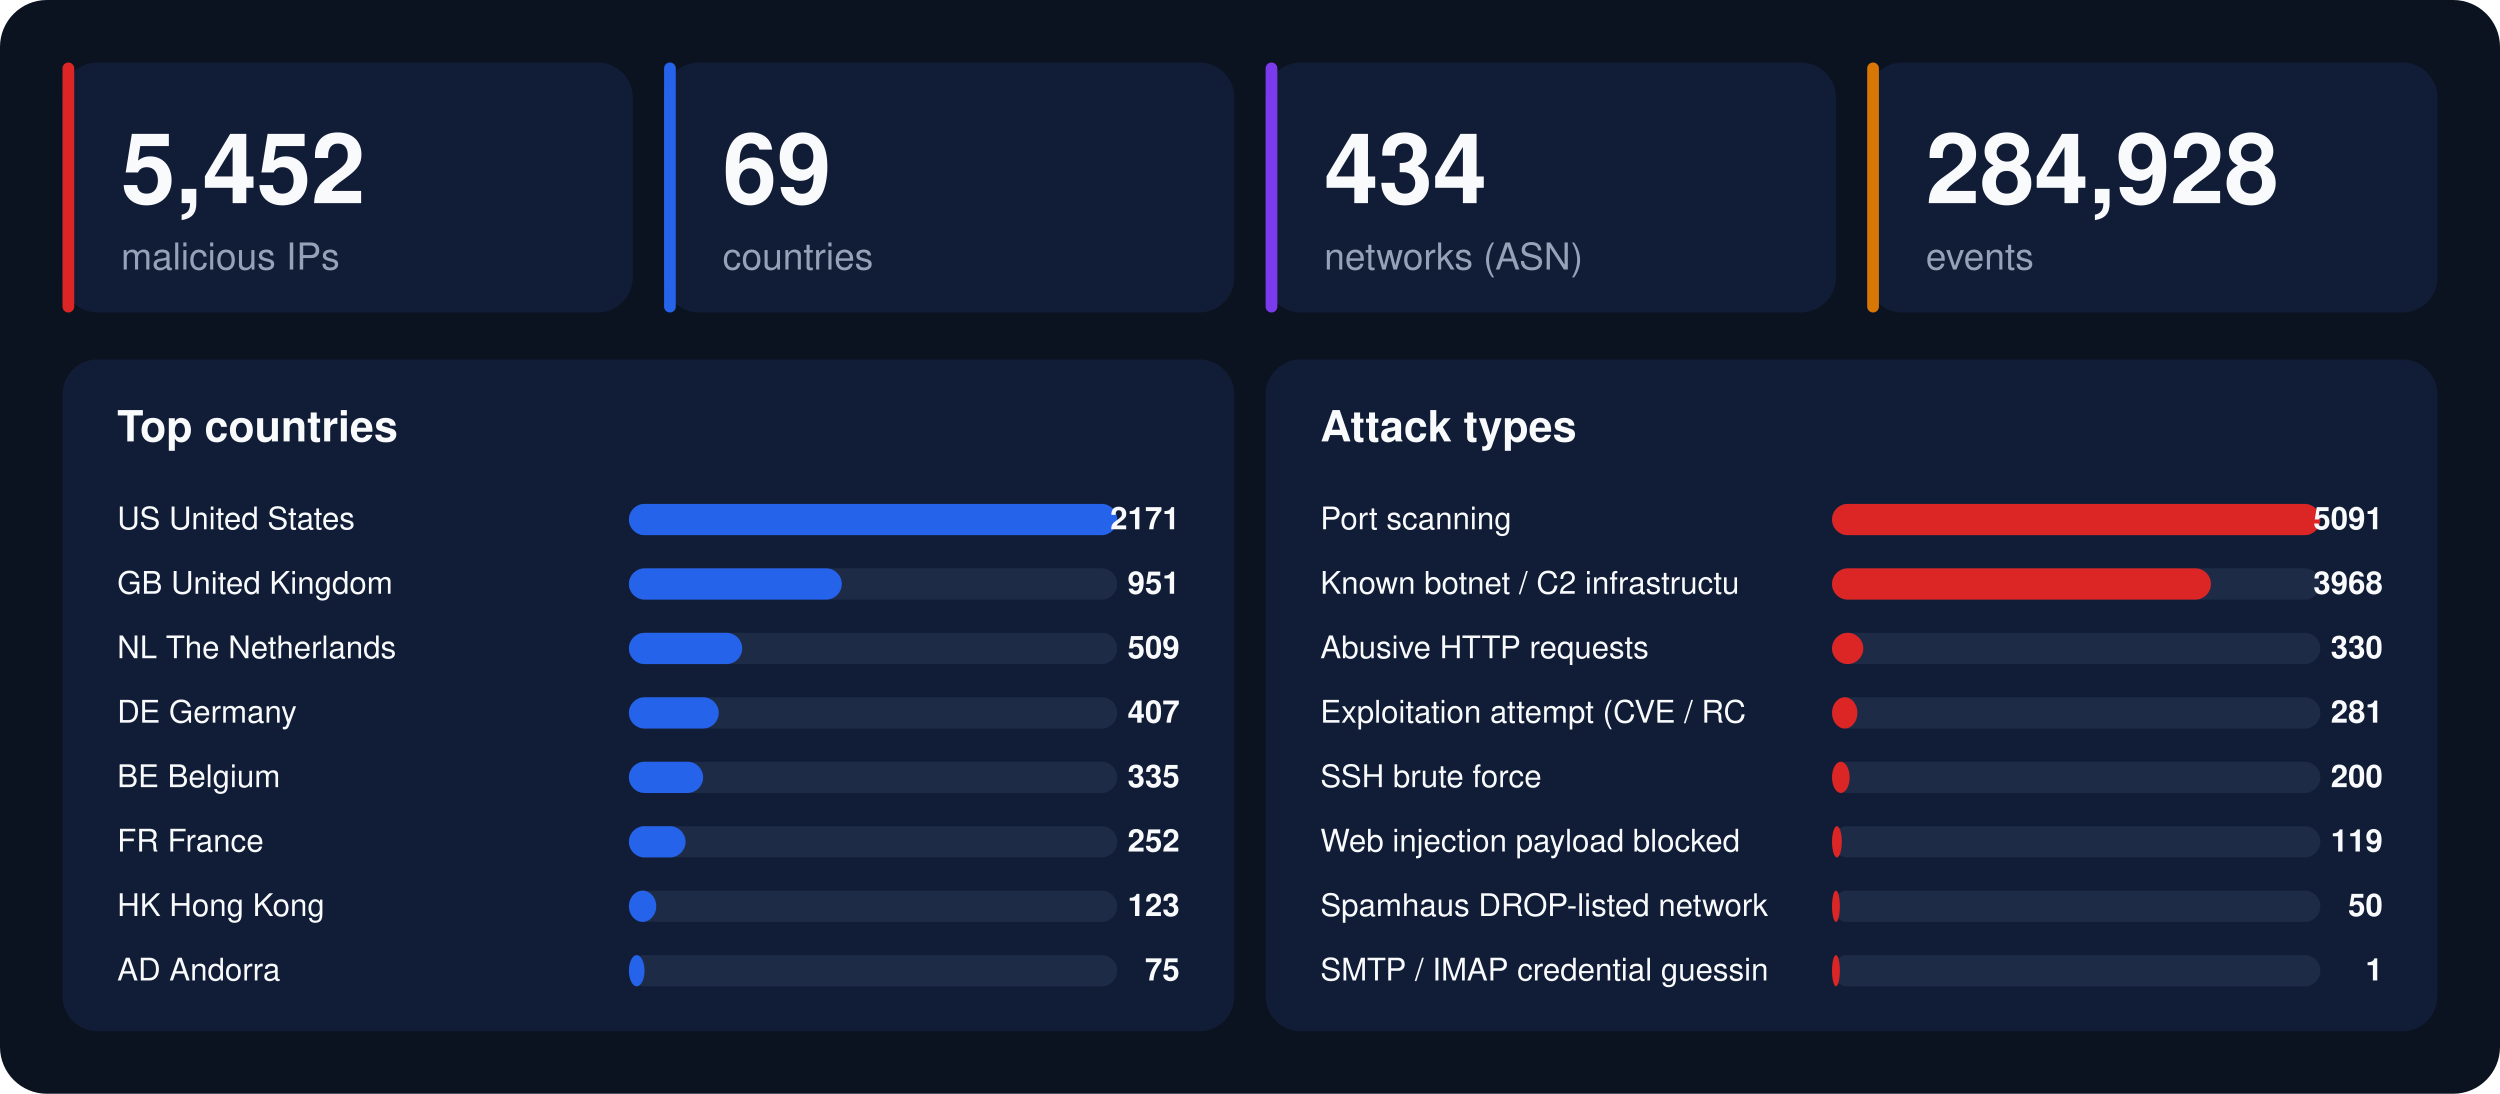
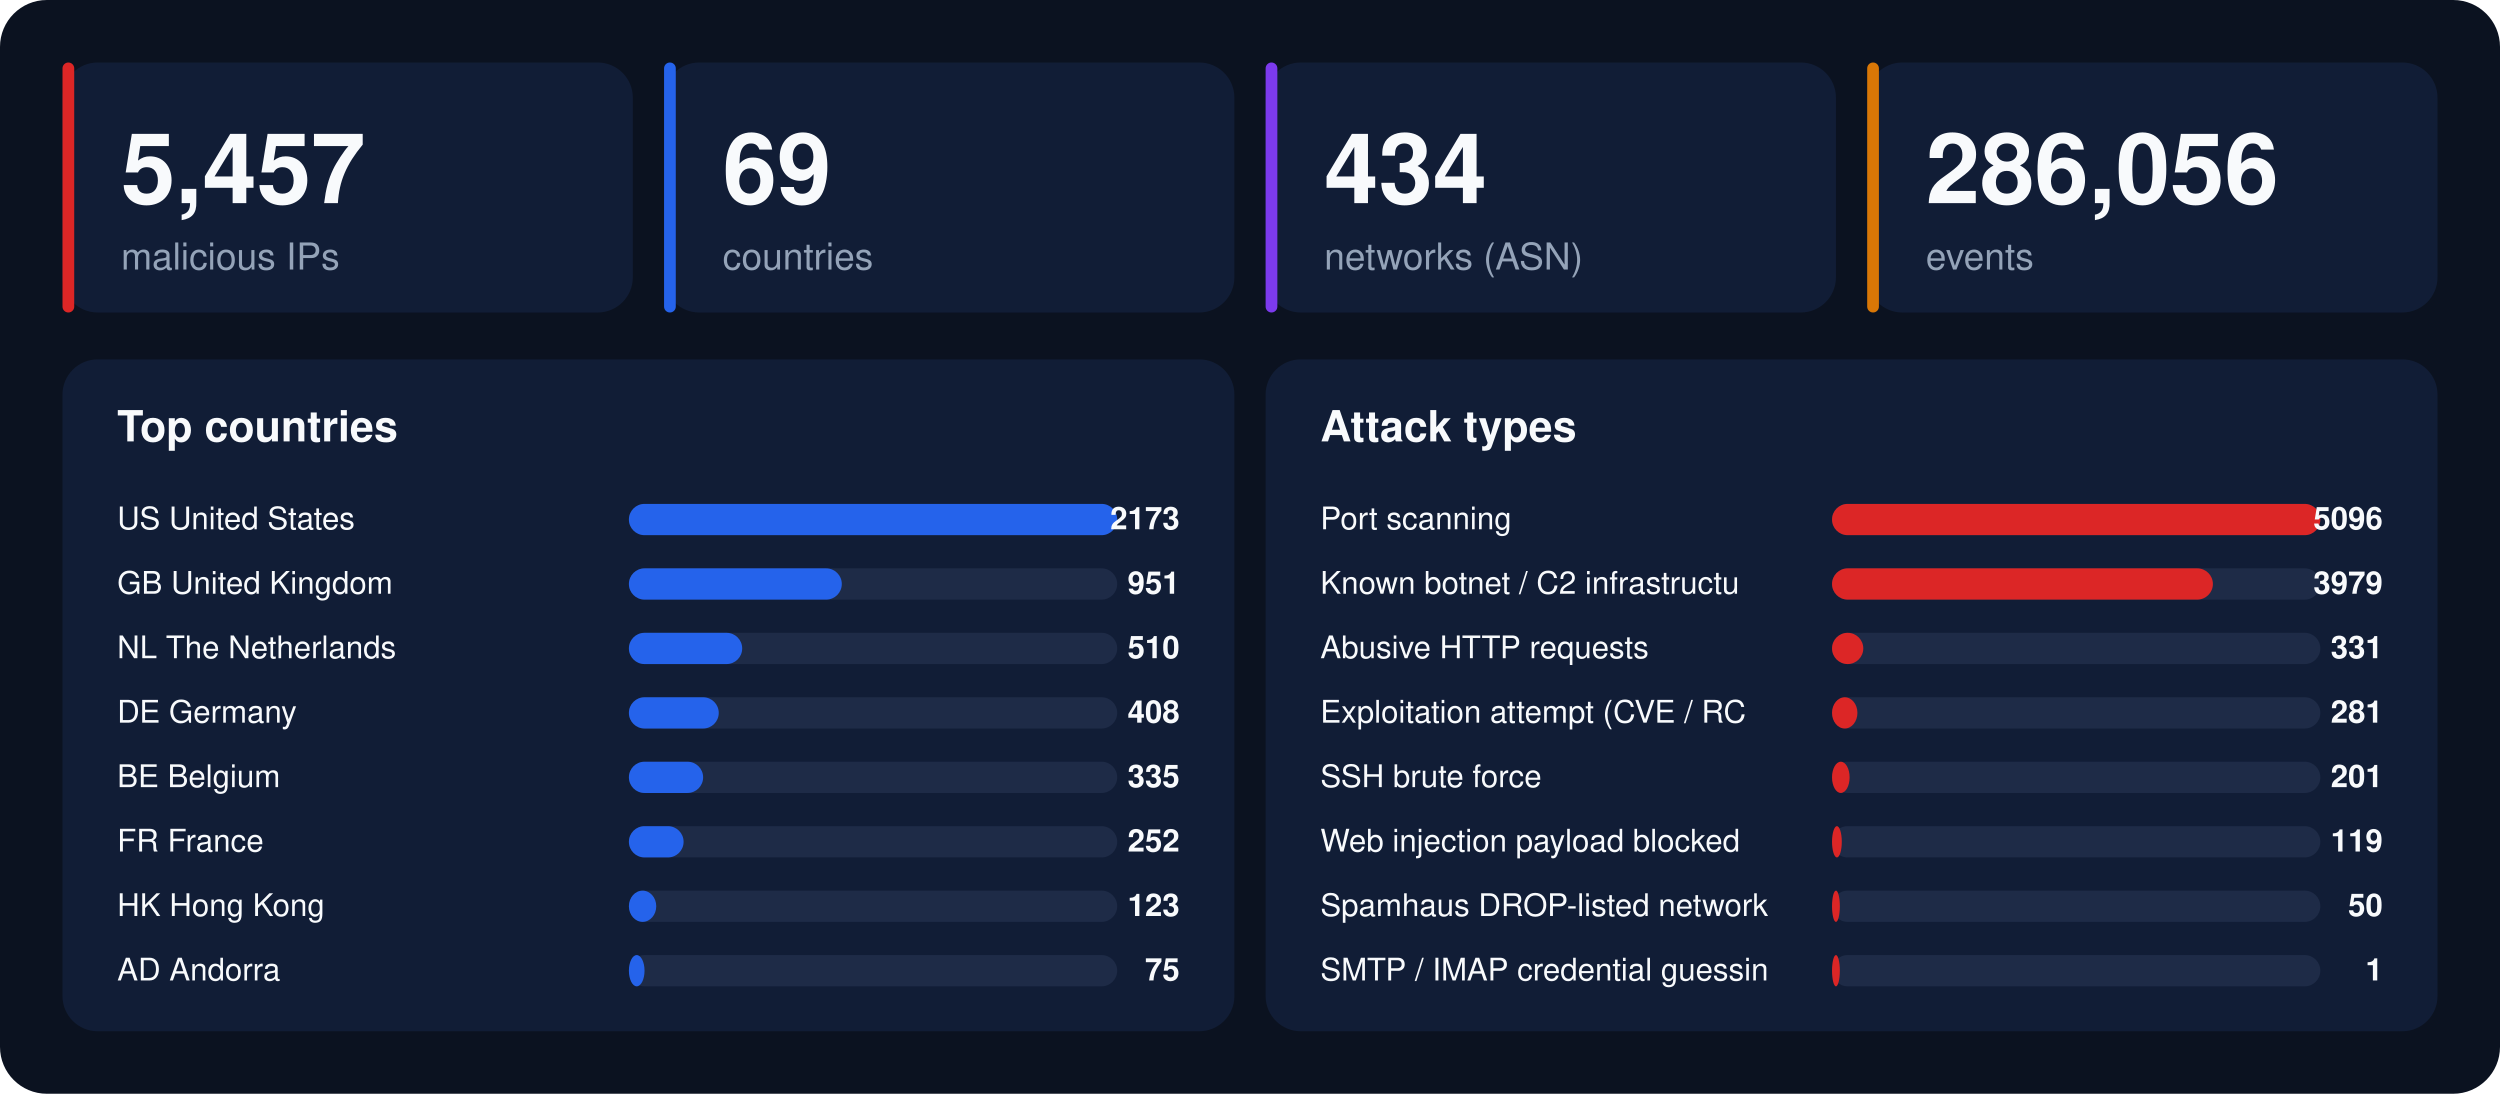
<svg xmlns="http://www.w3.org/2000/svg" width="1280" height="560" viewBox="0 0 1280 560" font-family="-apple-system,BlinkMacSystemFont,'Segoe UI',Helvetica,Arial,sans-serif">
  <rect width="1280" height="560" rx="24" fill="#0b1220" />
  <rect x="32" y="32" width="292" height="128" rx="18" fill="#111d36" />
  <rect x="32" y="32" width="6" height="128" rx="3" fill="#dc2626" />
-   <text x="62" y="104" font-size="50" font-weight="800" fill="#f8fafc">5,452</text>
+   <text x="62" y="104" font-size="50" font-weight="800" fill="#f8fafc">5,457</text>
  <text x="62" y="138" font-size="19" fill="#94a3b8">malicious IPs</text>
  <rect x="340" y="32" width="292" height="128" rx="18" fill="#111d36" />
  <rect x="340" y="32" width="6" height="128" rx="3" fill="#2563eb" />
  <text x="370" y="104" font-size="50" font-weight="800" fill="#f8fafc">69</text>
  <text x="370" y="138" font-size="19" fill="#94a3b8">countries</text>
  <rect x="648" y="32" width="292" height="128" rx="18" fill="#111d36" />
  <rect x="648" y="32" width="6" height="128" rx="3" fill="#7c3aed" />
  <text x="678" y="104" font-size="50" font-weight="800" fill="#f8fafc">434</text>
  <text x="678" y="138" font-size="19" fill="#94a3b8">networks (ASN)</text>
  <rect x="956" y="32" width="292" height="128" rx="18" fill="#111d36" />
  <rect x="956" y="32" width="6" height="128" rx="3" fill="#d97706" />
-   <text x="986" y="104" font-size="50" font-weight="800" fill="#f8fafc">284,928</text>
+   <text x="986" y="104" font-size="50" font-weight="800" fill="#f8fafc">286,056</text>
  <text x="986" y="138" font-size="19" fill="#94a3b8">events</text>
  <rect x="32" y="184" width="600" height="344" rx="18" fill="#111d36" />
  <text x="60" y="226" font-size="22" font-weight="700" fill="#f8fafc">Top countries</text>
  <text x="60" y="271" font-size="16" fill="#f8fafc">US  United States</text>
  <rect x="322" y="258" width="250" height="16" rx="8" fill="#1e2b47" />
  <rect x="322" y="258" width="250" height="16" rx="8" fill="#2563eb" />
-   <text x="604" y="271" font-size="16" font-weight="700" text-anchor="end" fill="#f8fafc">2171</text>
+   <text x="604" y="271" font-size="16" font-weight="700" text-anchor="end" fill="#f8fafc">2173</text>
  <text x="60" y="304" font-size="16" fill="#f8fafc">GB  United Kingdom</text>
  <rect x="322" y="291" width="250" height="16" rx="8" fill="#1e2b47" />
  <rect x="322" y="291" width="109" height="16" rx="8" fill="#2563eb" />
  <text x="604" y="304" font-size="16" font-weight="700" text-anchor="end" fill="#f8fafc">951</text>
  <text x="60" y="337" font-size="16" fill="#f8fafc">NL  The Netherlands</text>
  <rect x="322" y="324" width="250" height="16" rx="8" fill="#1e2b47" />
  <rect x="322" y="324" width="58" height="16" rx="8" fill="#2563eb" />
-   <text x="604" y="337" font-size="16" font-weight="700" text-anchor="end" fill="#f8fafc">509</text>
+   <text x="604" y="337" font-size="16" font-weight="700" text-anchor="end" fill="#f8fafc">510</text>
  <text x="60" y="370" font-size="16" fill="#f8fafc">DE  Germany</text>
  <rect x="322" y="357" width="250" height="16" rx="8" fill="#1e2b47" />
  <rect x="322" y="357" width="46" height="16" rx="8" fill="#2563eb" />
-   <text x="604" y="370" font-size="16" font-weight="700" text-anchor="end" fill="#f8fafc">407</text>
+   <text x="604" y="370" font-size="16" font-weight="700" text-anchor="end" fill="#f8fafc">408</text>
  <text x="60" y="403" font-size="16" fill="#f8fafc">BE  Belgium</text>
  <rect x="322" y="390" width="250" height="16" rx="8" fill="#1e2b47" />
  <rect x="322" y="390" width="38" height="16" rx="8" fill="#2563eb" />
  <text x="604" y="403" font-size="16" font-weight="700" text-anchor="end" fill="#f8fafc">335</text>
  <text x="60" y="436" font-size="16" fill="#f8fafc">FR  France</text>
  <rect x="322" y="423" width="250" height="16" rx="8" fill="#1e2b47" />
-   <rect x="322" y="423" width="29" height="16" rx="8" fill="#2563eb" />
+   <rect x="322" y="423" width="28" height="16" rx="8" fill="#2563eb" />
  <text x="604" y="436" font-size="16" font-weight="700" text-anchor="end" fill="#f8fafc">252</text>
  <text x="60" y="469" font-size="16" fill="#f8fafc">HK  Hong Kong</text>
  <rect x="322" y="456" width="250" height="16" rx="8" fill="#1e2b47" />
  <rect x="322" y="456" width="14" height="16" rx="8" fill="#2563eb" />
  <text x="604" y="469" font-size="16" font-weight="700" text-anchor="end" fill="#f8fafc">123</text>
  <text x="60" y="502" font-size="16" fill="#f8fafc">AD  Andorra</text>
  <rect x="322" y="489" width="250" height="16" rx="8" fill="#1e2b47" />
  <rect x="322" y="489" width="8" height="16" rx="8" fill="#2563eb" />
  <text x="604" y="502" font-size="16" font-weight="700" text-anchor="end" fill="#f8fafc">75</text>
  <rect x="648" y="184" width="600" height="344" rx="18" fill="#111d36" />
  <text x="676" y="226" font-size="22" font-weight="700" fill="#f8fafc">Attack types</text>
  <text x="676" y="271" font-size="16" fill="#f8fafc">Port scanning</text>
  <rect x="938" y="258" width="250" height="16" rx="8" fill="#1e2b47" />
  <rect x="938" y="258" width="250" height="16" rx="8" fill="#dc2626" />
-   <text x="1220" y="271" font-size="16" font-weight="700" text-anchor="end" fill="#f8fafc">5091</text>
+   <text x="1220" y="271" font-size="16" font-weight="700" text-anchor="end" fill="#f8fafc">5096</text>
  <text x="676" y="304" font-size="16" fill="#f8fafc">Known botnet / C2 infrastructu</text>
  <rect x="938" y="291" width="250" height="16" rx="8" fill="#1e2b47" />
-   <rect x="938" y="291" width="194" height="16" rx="8" fill="#dc2626" />
-   <text x="1220" y="304" font-size="16" font-weight="700" text-anchor="end" fill="#f8fafc">3968</text>
+   <rect x="938" y="291" width="195" height="16" rx="8" fill="#dc2626" />
+   <text x="1220" y="304" font-size="16" font-weight="700" text-anchor="end" fill="#f8fafc">3979</text>
  <text x="676" y="337" font-size="16" fill="#f8fafc">Abusive HTTP requests</text>
  <rect x="938" y="324" width="250" height="16" rx="8" fill="#1e2b47" />
  <rect x="938" y="324" width="16" height="16" rx="8" fill="#dc2626" />
-   <text x="1220" y="337" font-size="16" font-weight="700" text-anchor="end" fill="#f8fafc">330</text>
+   <text x="1220" y="337" font-size="16" font-weight="700" text-anchor="end" fill="#f8fafc">331</text>
  <text x="676" y="370" font-size="16" fill="#f8fafc">Exploitation attempt (CVE / RC</text>
  <rect x="938" y="357" width="250" height="16" rx="8" fill="#1e2b47" />
  <rect x="938" y="357" width="13" height="16" rx="8" fill="#dc2626" />
  <text x="1220" y="370" font-size="16" font-weight="700" text-anchor="end" fill="#f8fafc">281</text>
  <text x="676" y="403" font-size="16" fill="#f8fafc">SSH brute force</text>
  <rect x="938" y="390" width="250" height="16" rx="8" fill="#1e2b47" />
  <rect x="938" y="390" width="9" height="16" rx="8" fill="#dc2626" />
-   <text x="1220" y="403" font-size="16" font-weight="700" text-anchor="end" fill="#f8fafc">200</text>
+   <text x="1220" y="403" font-size="16" font-weight="700" text-anchor="end" fill="#f8fafc">201</text>
  <text x="676" y="436" font-size="16" fill="#f8fafc">Web injection payload blocked </text>
  <rect x="938" y="423" width="250" height="16" rx="8" fill="#1e2b47" />
  <rect x="938" y="423" width="5" height="16" rx="8" fill="#dc2626" />
  <text x="1220" y="436" font-size="16" font-weight="700" text-anchor="end" fill="#f8fafc">119</text>
  <text x="676" y="469" font-size="16" fill="#f8fafc">Spamhaus DROP-listed network</text>
  <rect x="938" y="456" width="250" height="16" rx="8" fill="#1e2b47" />
  <rect x="938" y="456" width="4" height="16" rx="8" fill="#dc2626" />
  <text x="1220" y="469" font-size="16" font-weight="700" text-anchor="end" fill="#f8fafc">50</text>
  <text x="676" y="502" font-size="16" fill="#f8fafc">SMTP / IMAP credential guessin</text>
  <rect x="938" y="489" width="250" height="16" rx="8" fill="#1e2b47" />
  <rect x="938" y="489" width="4" height="16" rx="8" fill="#dc2626" />
  <text x="1220" y="502" font-size="16" font-weight="700" text-anchor="end" fill="#f8fafc">1</text>
</svg>
